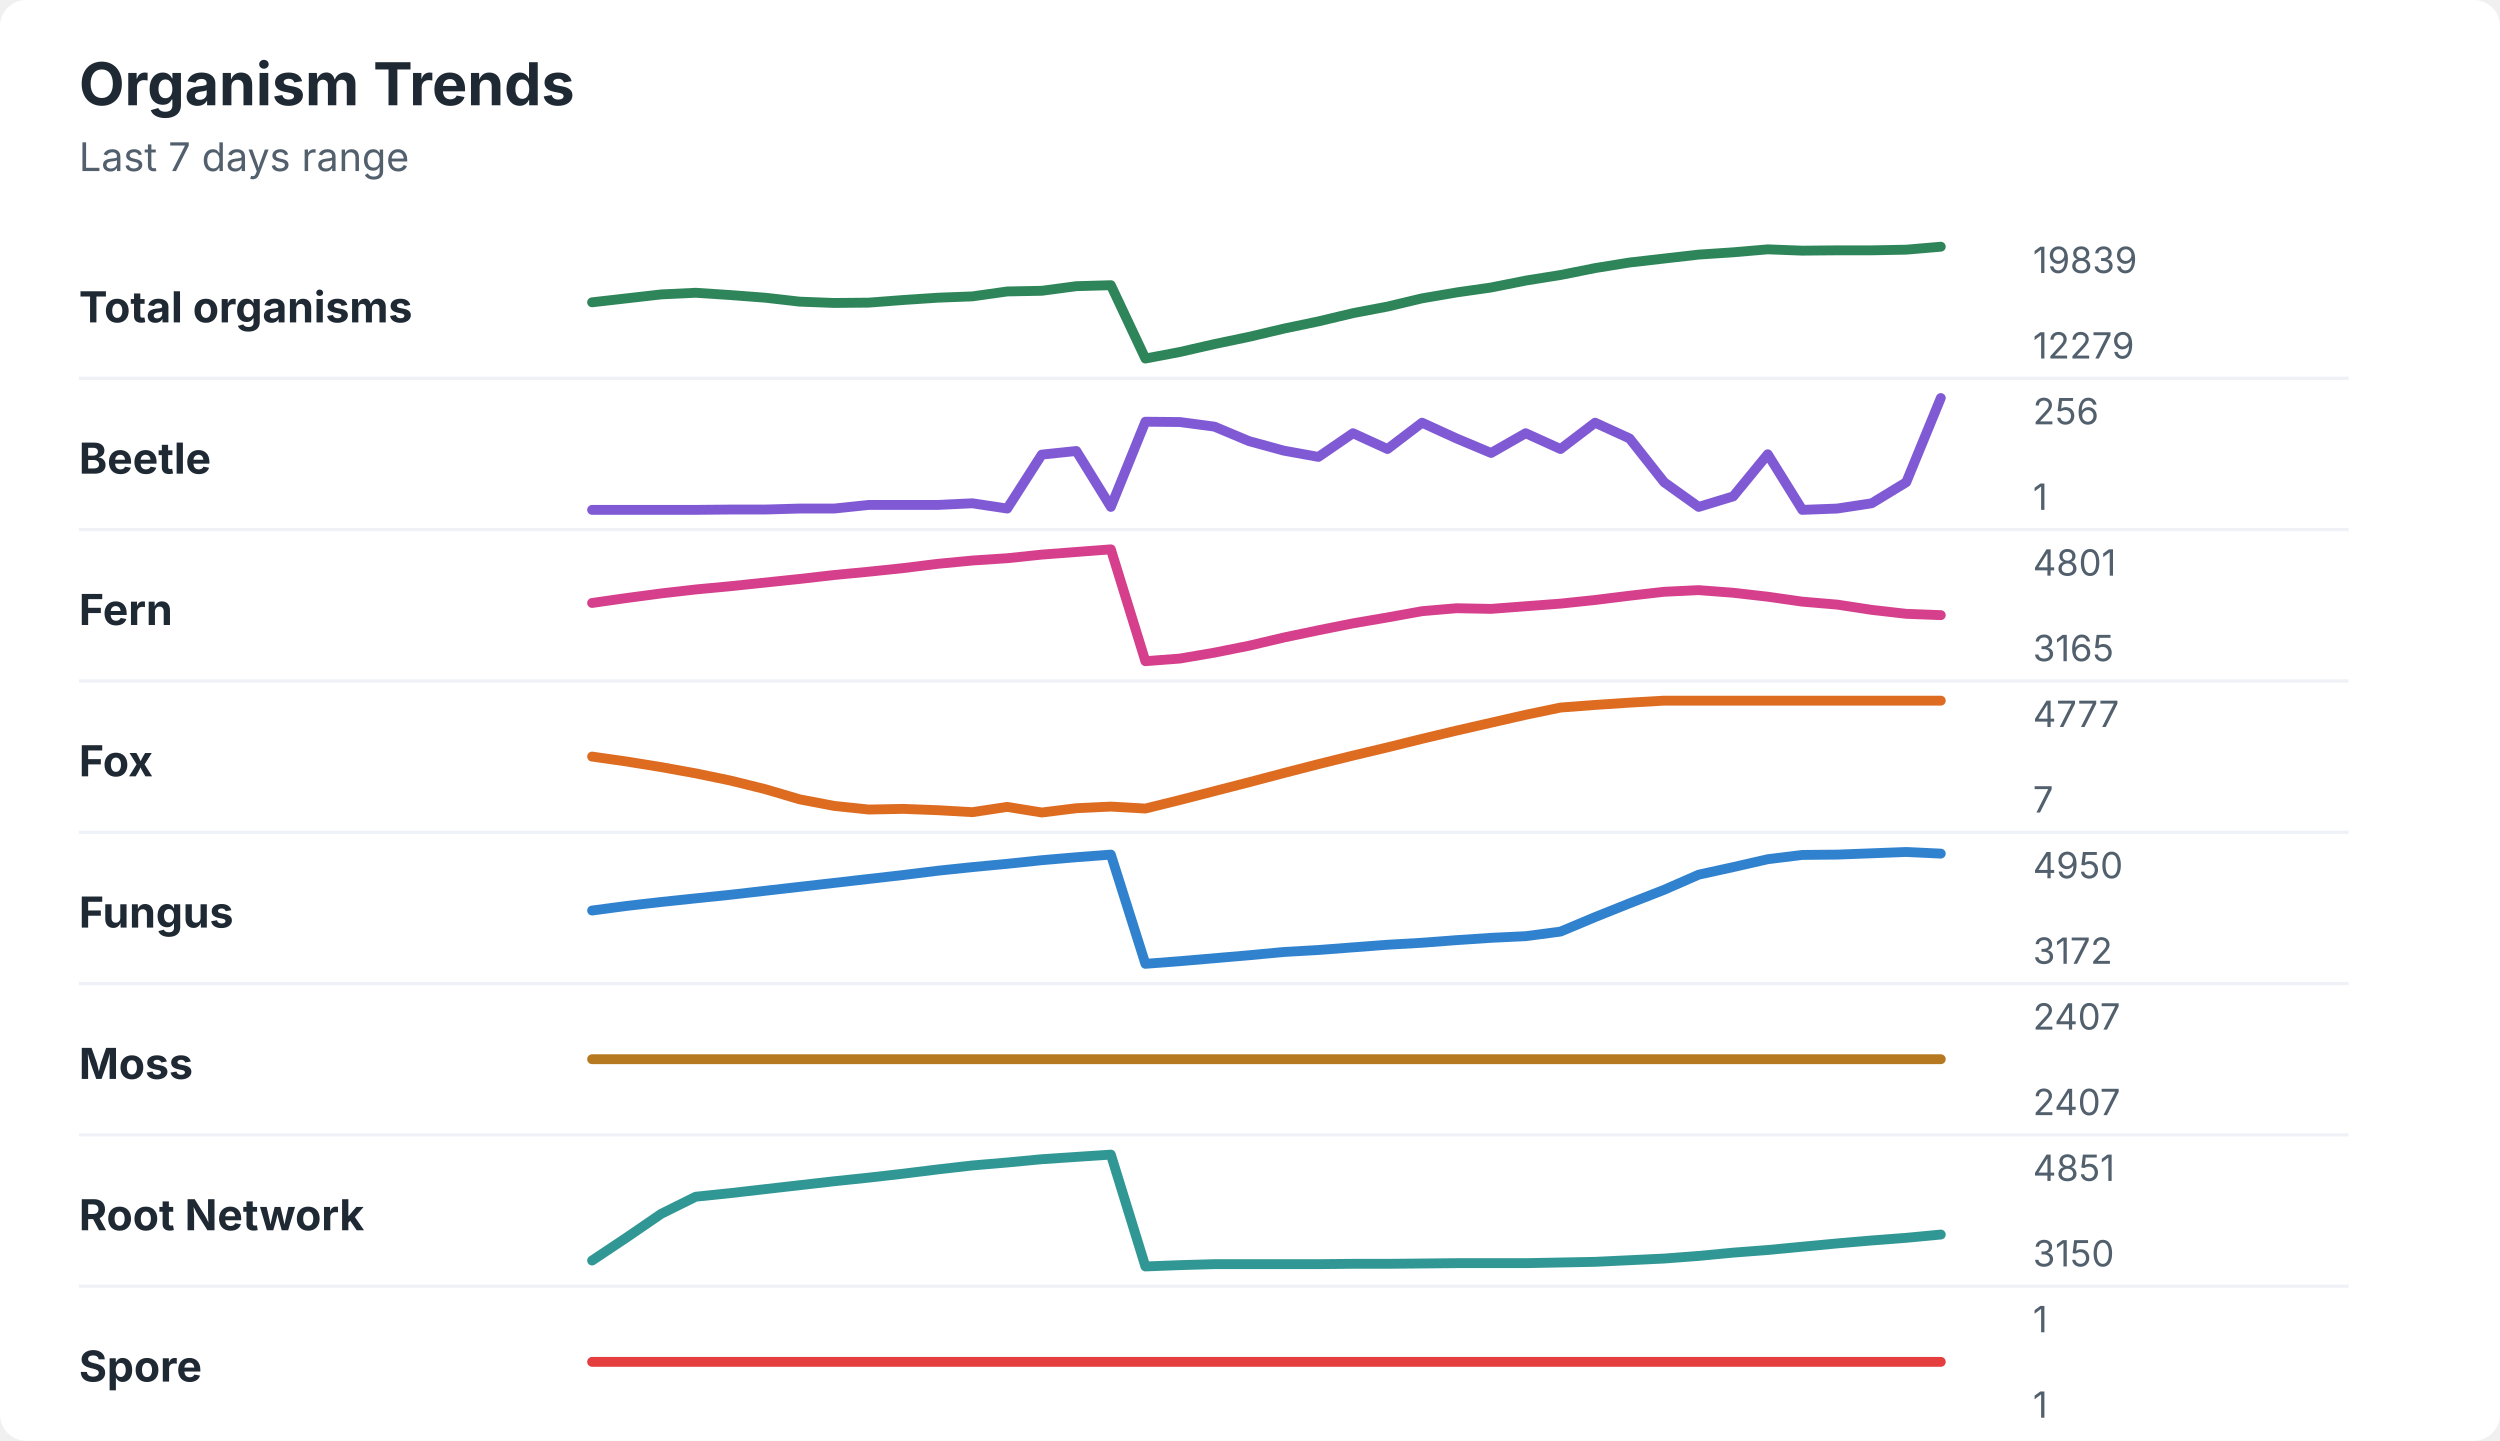
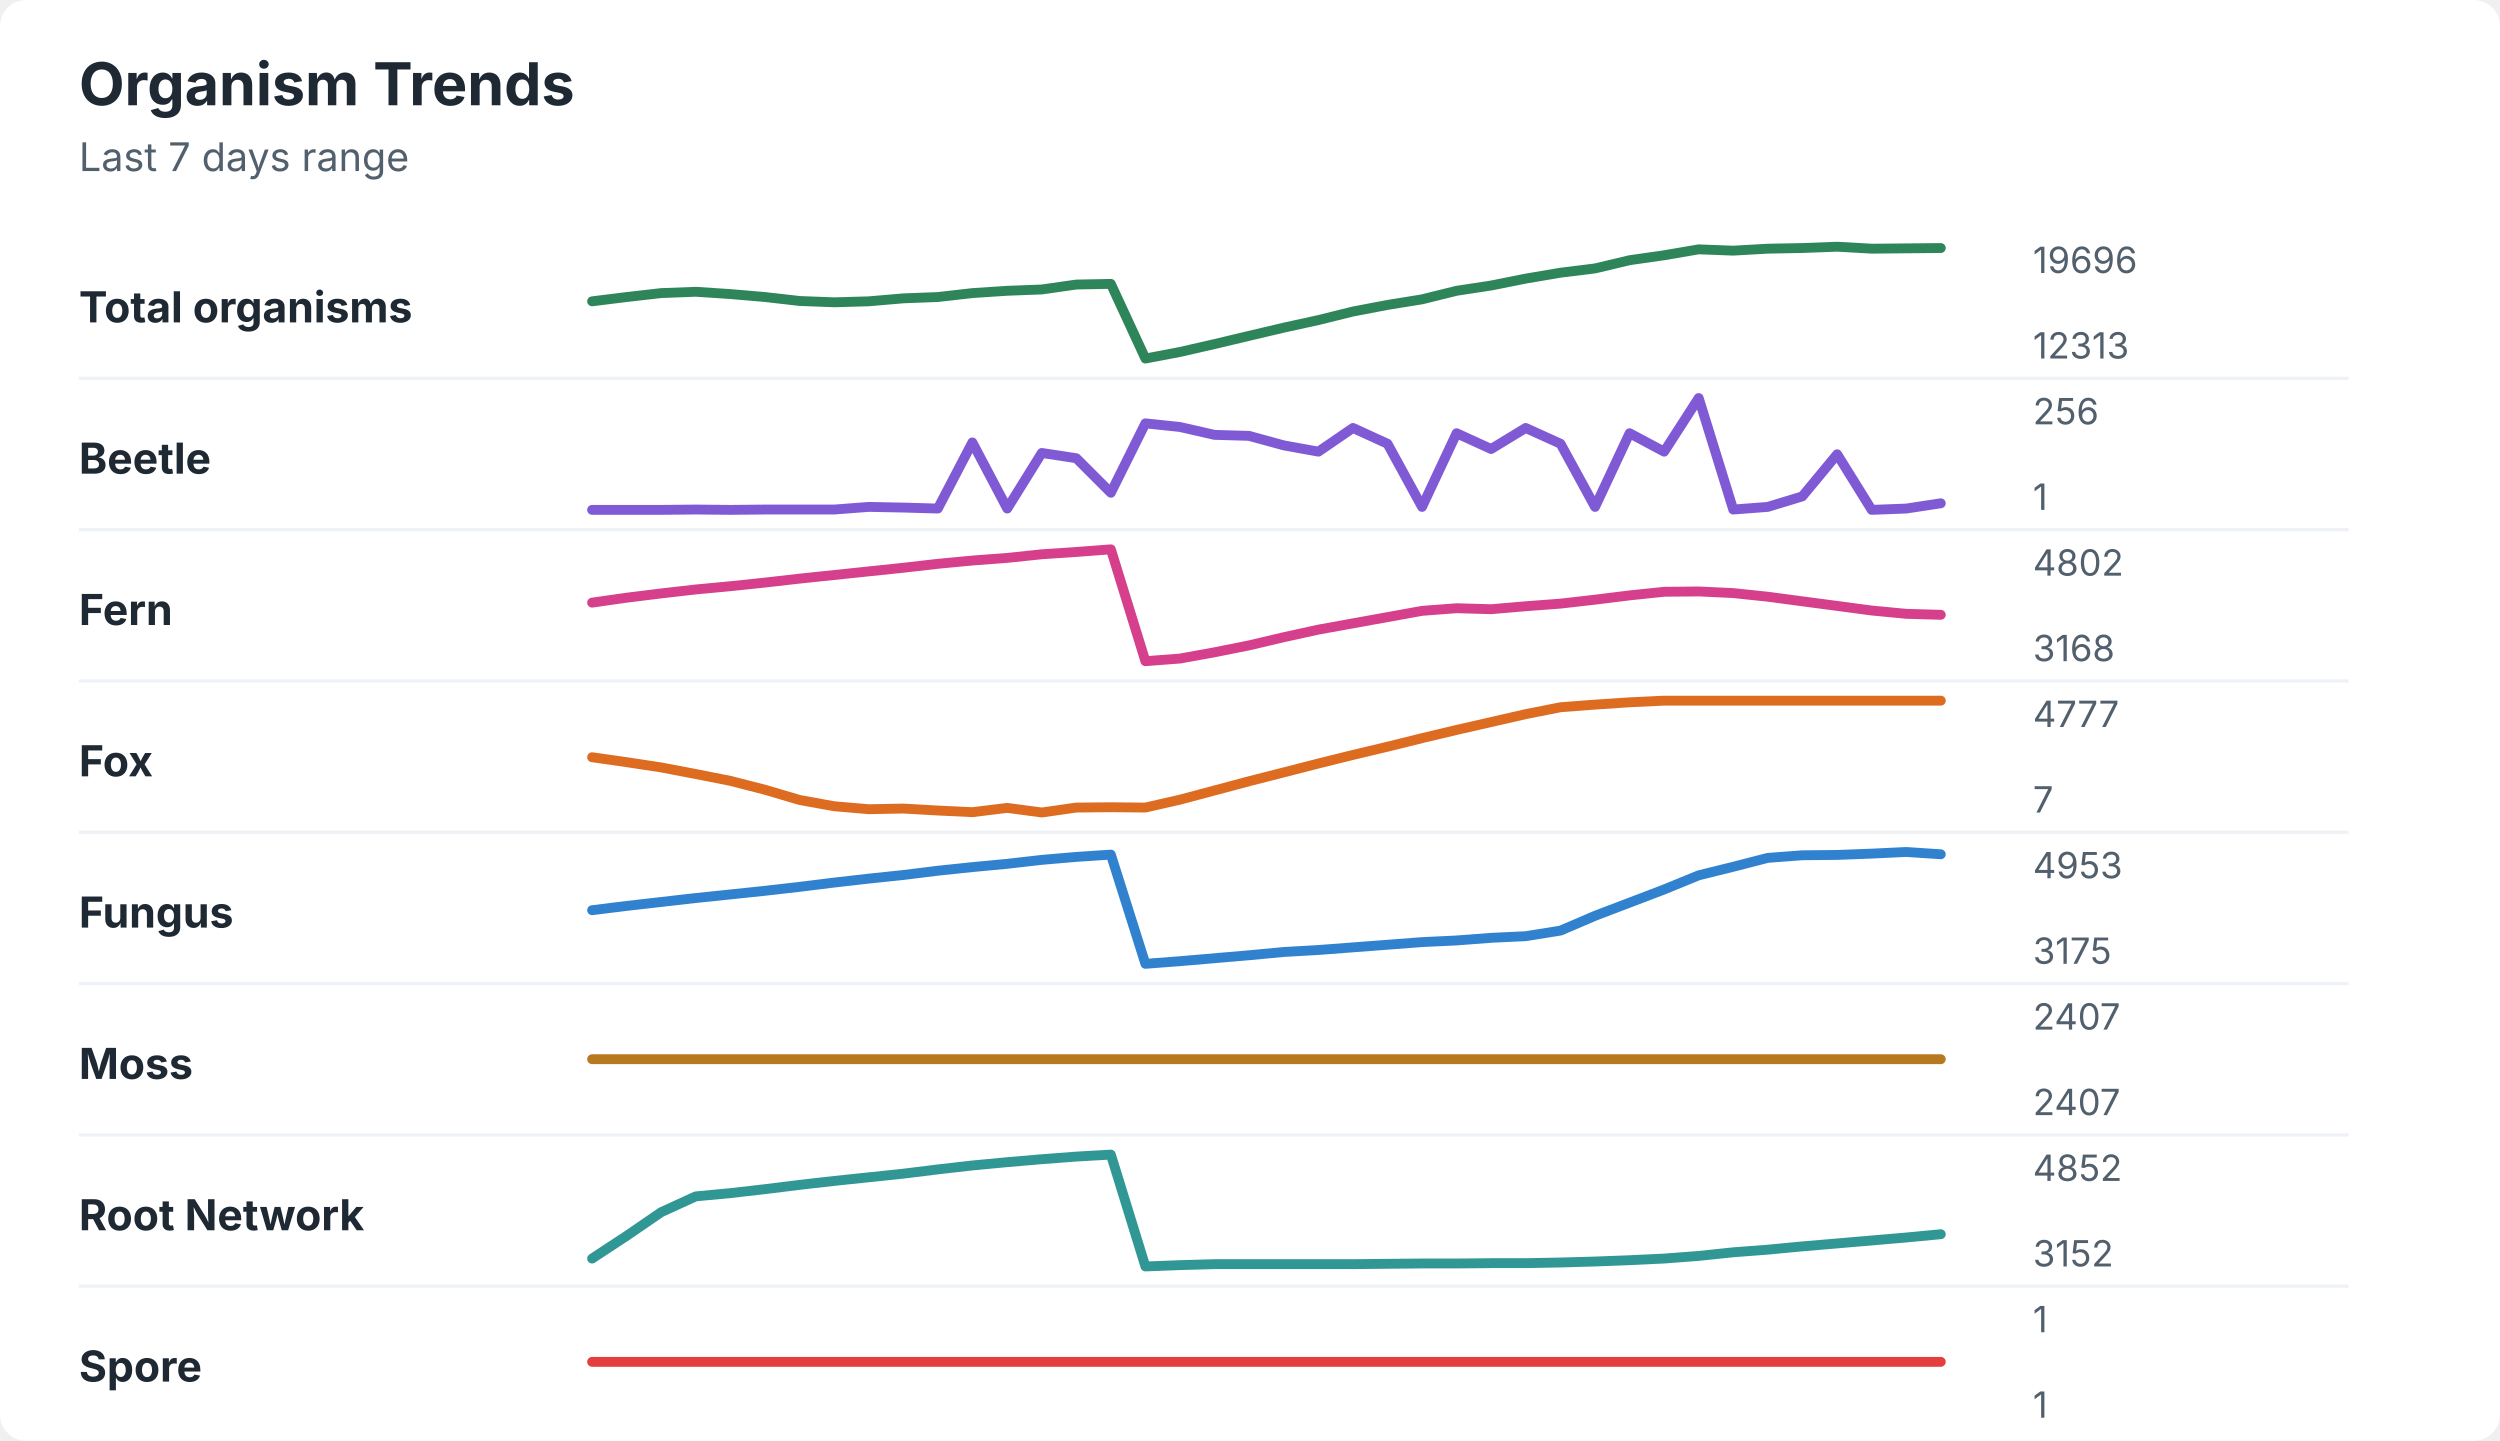
<svg xmlns="http://www.w3.org/2000/svg" width="760" height="438" viewBox="0 0 760 438" role="img" aria-labelledby="title desc">
  <rect width="760" height="438" rx="8" fill="#ffffff" />
  <style>
    text { font-family: -apple-system, BlinkMacSystemFont, "Segoe UI", sans-serif; }
    .title { font-size: 18px; font-weight: 700; fill: #1f2933; }
    .subtitle { font-size: 12px; fill: #52606d; }
    .label { font-size: 13px; font-weight: 650; fill: #1f2933; }
    .axis-value { font-size: 11px; fill: #52606d; }
    .separator { stroke: #eef2f7; stroke-width: 1; }
  </style>
  <text x="24" y="32" class="title">Organism Trends</text>
  <text x="24" y="52" class="subtitle">Last 7 days range</text>
  <text x="24" y="98" class="label">Total organisms</text>
-   <polyline points="180.0,91.9 190.5,90.7 201.0,89.5 211.5,89.0 222.1,89.7 232.6,90.5 243.1,91.7 253.6,92.1 264.1,92.0 274.6,91.2 285.1,90.5 295.6,90.1 306.2,88.6 316.7,88.4 327.2,87.0 337.7,86.7 348.2,109.0 358.7,107.0 369.2,104.6 379.7,102.4 390.3,99.9 400.8,97.7 411.3,95.2 421.8,93.2 432.3,90.7 442.8,88.9 453.3,87.4 463.8,85.3 474.4,83.6 484.9,81.5 495.4,79.8 505.9,78.6 516.4,77.4 526.9,76.7 537.4,75.8 547.9,76.2 558.5,76.1 569.0,76.1 579.5,75.9 590.0,75.0 " fill="none" stroke="#2f855a" stroke-width="3" stroke-linecap="round" stroke-linejoin="round" />
-   <text x="618" y="83" class="axis-value">19839</text>
-   <text x="618" y="109" class="axis-value">12279</text>
+   <polyline points="180.0,91.6 190.5,90.3 201.0,89.1 211.5,88.7 222.1,89.4 232.6,90.3 243.1,91.5 253.6,91.9 264.1,91.6 274.6,90.7 285.1,90.3 295.6,89.1 306.2,88.4 316.7,88.0 327.2,86.5 337.7,86.3 348.2,109.0 358.7,107.0 369.2,104.6 379.7,102.1 390.3,99.6 400.8,97.3 411.3,94.7 421.8,92.7 432.3,91.0 442.8,88.4 453.3,86.8 463.8,84.7 474.4,82.9 484.9,81.6 495.4,79.1 505.9,77.6 516.4,75.8 526.9,76.2 537.4,75.6 547.9,75.4 558.5,75.0 569.0,75.6 579.5,75.5 590.0,75.4 " fill="none" stroke="#2f855a" stroke-width="3" stroke-linecap="round" stroke-linejoin="round" />
+   <text x="618" y="83" class="axis-value">19696</text>
+   <text x="618" y="109" class="axis-value">12313</text>
  <line x1="24" y1="115.0" x2="714" y2="115.0" class="separator" />
  <text x="24" y="144" class="label">Beetle</text>
-   <polyline points="180.0,155.0 190.5,155.0 201.0,155.0 211.5,155.0 222.1,154.9 232.6,154.9 243.1,154.6 253.6,154.6 264.1,153.5 274.6,153.5 285.1,153.5 295.6,153.0 306.2,154.6 316.7,138.2 327.2,137.1 337.7,154.1 348.2,128.2 358.7,128.3 369.2,129.7 379.7,134.1 390.3,137.0 400.8,138.9 411.3,131.7 421.8,136.5 432.3,128.5 442.8,133.3 453.3,137.7 463.8,131.7 474.4,136.5 484.9,128.5 495.4,133.3 505.9,146.6 516.4,154.1 526.9,150.9 537.4,138.1 547.9,155.0 558.5,154.6 569.0,153.0 579.5,146.6 590.0,121.0 " fill="none" stroke="#805ad5" stroke-width="3" stroke-linecap="round" stroke-linejoin="round" />
+   <polyline points="180.0,155.0 190.5,155.0 201.0,155.0 211.5,154.9 222.1,155.0 232.6,154.9 243.1,154.9 253.6,154.9 264.1,154.1 274.6,154.3 285.1,154.6 295.6,134.5 306.2,154.6 316.7,137.7 327.2,139.3 337.7,149.8 348.2,128.7 358.7,129.8 369.2,132.2 379.7,132.5 390.3,135.4 400.8,137.3 411.3,130.1 421.8,134.9 432.3,154.1 442.8,131.7 453.3,136.5 463.8,130.1 474.4,134.9 484.9,154.1 495.4,131.7 505.9,137.3 516.4,121.0 526.9,154.9 537.4,154.1 547.9,150.9 558.5,138.1 569.0,155.0 579.5,154.6 590.0,153.0 " fill="none" stroke="#805ad5" stroke-width="3" stroke-linecap="round" stroke-linejoin="round" />
  <text x="618" y="129" class="axis-value">256</text>
  <text x="618" y="155" class="axis-value">1</text>
  <line x1="24" y1="161.0" x2="714" y2="161.0" class="separator" />
  <text x="24" y="190" class="label">Fern</text>
-   <polyline points="180.0,183.3 190.5,181.8 201.0,180.4 211.5,179.2 222.1,178.2 232.6,177.1 243.1,176.0 253.6,174.8 264.1,173.8 274.6,172.7 285.1,171.4 295.6,170.4 306.2,169.7 316.7,168.6 327.2,167.8 337.7,167.0 348.2,201.0 358.7,200.2 369.2,198.4 379.7,196.3 390.3,193.8 400.8,191.6 411.3,189.5 421.8,187.7 432.3,185.8 442.8,184.9 453.3,185.1 463.8,184.3 474.4,183.5 484.9,182.4 495.4,181.1 505.9,179.9 516.4,179.4 526.9,180.2 537.4,181.4 547.9,182.9 558.5,183.8 569.0,185.4 579.5,186.6 590.0,187.0 " fill="none" stroke="#d53f8c" stroke-width="3" stroke-linecap="round" stroke-linejoin="round" />
-   <text x="618" y="175" class="axis-value">4801</text>
-   <text x="618" y="201" class="axis-value">3165</text>
+   <polyline points="180.0,183.2 190.5,181.7 201.0,180.4 211.5,179.2 222.1,178.2 232.6,177.1 243.1,175.9 253.6,174.8 264.1,173.7 274.6,172.6 285.1,171.4 295.6,170.4 306.2,169.6 316.7,168.5 327.2,167.8 337.7,167.0 348.2,201.0 358.7,200.2 369.2,198.3 379.7,196.2 390.3,193.7 400.8,191.4 411.3,189.5 421.8,187.6 432.3,185.7 442.8,184.9 453.3,185.2 463.8,184.3 474.4,183.5 484.9,182.3 495.4,181.0 505.9,179.9 516.4,179.8 526.9,180.3 537.4,181.4 547.9,182.8 558.5,184.2 569.0,185.6 579.5,186.6 590.0,186.9 " fill="none" stroke="#d53f8c" stroke-width="3" stroke-linecap="round" stroke-linejoin="round" />
+   <text x="618" y="175" class="axis-value">4802</text>
+   <text x="618" y="201" class="axis-value">3168</text>
  <line x1="24" y1="207.0" x2="714" y2="207.0" class="separator" />
  <text x="24" y="236" class="label">Fox</text>
-   <polyline points="180.0,230.0 190.5,231.5 201.0,233.2 211.5,235.1 222.1,237.3 232.6,239.9 243.1,243.0 253.6,245.0 264.1,246.1 274.6,245.9 285.1,246.3 295.6,246.9 306.2,245.3 316.7,247.0 327.2,245.7 337.7,245.2 348.2,245.8 358.7,243.2 369.2,240.5 379.7,237.8 390.3,235.0 400.8,232.3 411.3,229.7 421.8,227.2 432.3,224.6 442.8,222.1 453.3,219.7 463.8,217.3 474.4,215.1 484.9,214.3 495.4,213.6 505.9,213.0 516.4,213.0 526.9,213.0 537.4,213.0 547.9,213.0 558.5,213.0 569.0,213.0 579.5,213.0 590.0,213.0 " fill="none" stroke="#dd6b20" stroke-width="3" stroke-linecap="round" stroke-linejoin="round" />
+   <polyline points="180.0,230.2 190.5,231.7 201.0,233.3 211.5,235.3 222.1,237.4 232.6,240.1 243.1,243.2 253.6,245.1 264.1,246.0 274.6,245.8 285.1,246.4 295.6,246.9 306.2,245.6 316.7,247.0 327.2,245.5 337.7,245.4 348.2,245.5 358.7,243.1 369.2,240.3 379.7,237.5 390.3,234.8 400.8,232.1 411.3,229.5 421.8,227.0 432.3,224.4 442.8,221.9 453.3,219.5 463.8,217.1 474.4,215.0 484.9,214.2 495.4,213.5 505.9,213.0 516.4,213.0 526.9,213.0 537.4,213.0 547.9,213.0 558.5,213.0 569.0,213.0 579.5,213.0 590.0,213.0 " fill="none" stroke="#dd6b20" stroke-width="3" stroke-linecap="round" stroke-linejoin="round" />
  <text x="618" y="221" class="axis-value">4777</text>
  <text x="618" y="247" class="axis-value">7</text>
  <line x1="24" y1="253.0" x2="714" y2="253.0" class="separator" />
  <text x="24" y="282" class="label">Fungus</text>
-   <polyline points="180.0,276.8 190.5,275.4 201.0,274.2 211.5,273.1 222.1,272.0 232.6,270.8 243.1,269.6 253.6,268.4 264.1,267.2 274.6,266.0 285.1,264.7 295.6,263.6 306.2,262.6 316.7,261.5 327.2,260.6 337.7,259.8 348.2,293.0 358.7,292.2 369.2,291.3 379.7,290.4 390.3,289.4 400.8,288.8 411.3,288.0 421.8,287.2 432.3,286.6 442.8,285.8 453.3,285.1 463.8,284.6 474.4,283.2 484.9,278.8 495.4,274.6 505.9,270.5 516.4,265.9 526.9,263.6 537.4,261.2 547.9,259.9 558.5,259.8 569.0,259.4 579.5,259.0 590.0,259.5 " fill="none" stroke="#3182ce" stroke-width="3" stroke-linecap="round" stroke-linejoin="round" />
-   <text x="618" y="267" class="axis-value">4950</text>
-   <text x="618" y="293" class="axis-value">3172</text>
+   <polyline points="180.0,276.7 190.5,275.4 201.0,274.2 211.5,273.0 222.1,271.9 232.6,270.8 243.1,269.6 253.6,268.3 264.1,267.1 274.6,266.0 285.1,264.7 295.6,263.6 306.2,262.6 316.7,261.4 327.2,260.5 337.7,259.8 348.2,293.0 358.7,292.2 369.2,291.3 379.7,290.4 390.3,289.4 400.8,288.8 411.3,288.0 421.8,287.2 432.3,286.4 442.8,285.9 453.3,285.1 463.8,284.6 474.4,282.9 484.9,278.4 495.4,274.4 505.9,270.4 516.4,266.1 526.9,263.5 537.4,260.8 547.9,260.0 558.5,259.9 569.0,259.5 579.5,259.0 590.0,259.7 " fill="none" stroke="#3182ce" stroke-width="3" stroke-linecap="round" stroke-linejoin="round" />
+   <text x="618" y="267" class="axis-value">4953</text>
+   <text x="618" y="293" class="axis-value">3175</text>
  <line x1="24" y1="299.0" x2="714" y2="299.0" class="separator" />
  <text x="24" y="328" class="label">Moss</text>
  <polyline points="180.0,322.0 190.5,322.0 201.0,322.0 211.5,322.0 222.1,322.0 232.6,322.0 243.1,322.0 253.6,322.0 264.1,322.0 274.6,322.0 285.1,322.0 295.6,322.0 306.2,322.0 316.7,322.0 327.2,322.0 337.7,322.0 348.2,322.0 358.7,322.0 369.2,322.0 379.7,322.0 390.3,322.0 400.8,322.0 411.3,322.0 421.8,322.0 432.3,322.0 442.8,322.0 453.3,322.0 463.8,322.0 474.4,322.0 484.9,322.0 495.4,322.0 505.9,322.0 516.4,322.0 526.9,322.0 537.4,322.0 547.9,322.0 558.5,322.0 569.0,322.0 579.5,322.0 590.0,322.0 " fill="none" stroke="#b7791f" stroke-width="3" stroke-linecap="round" stroke-linejoin="round" />
  <text x="618" y="313" class="axis-value">2407</text>
  <text x="618" y="339" class="axis-value">2407</text>
  <line x1="24" y1="345.0" x2="714" y2="345.0" class="separator" />
  <text x="24" y="374" class="label">Root Network</text>
-   <polyline points="180.0,383.2 190.5,376.2 201.0,369.0 211.5,363.8 222.1,362.7 232.6,361.5 243.1,360.3 253.6,359.1 264.1,358.0 274.6,356.8 285.1,355.5 295.6,354.3 306.2,353.4 316.7,352.4 327.2,351.7 337.7,351.0 348.2,385.0 358.7,384.6 369.2,384.3 379.7,384.3 390.3,384.3 400.8,384.3 411.3,384.2 421.8,384.2 432.3,384.1 442.8,384.0 453.3,384.0 463.8,384.0 474.4,383.8 484.9,383.6 495.4,383.1 505.9,382.6 516.4,381.8 526.9,380.8 537.4,380.0 547.9,379.0 558.5,378.0 569.0,377.1 579.5,376.3 590.0,375.3 " fill="none" stroke="#319795" stroke-width="3" stroke-linecap="round" stroke-linejoin="round" />
-   <text x="618" y="359" class="axis-value">4851</text>
-   <text x="618" y="385" class="axis-value">3150</text>
+   <polyline points="180.0,382.6 190.5,375.7 201.0,368.5 211.5,363.7 222.1,362.7 232.6,361.5 243.1,360.2 253.6,359.0 264.1,357.9 274.6,356.8 285.1,355.5 295.6,354.3 306.2,353.3 316.7,352.4 327.2,351.6 337.7,351.0 348.2,385.0 358.7,384.6 369.2,384.3 379.7,384.3 390.3,384.3 400.8,384.3 411.3,384.3 421.8,384.2 432.3,384.1 442.8,384.1 453.3,384.0 463.8,384.0 474.4,383.8 484.9,383.5 495.4,383.1 505.9,382.6 516.4,381.8 526.9,380.7 537.4,379.9 547.9,378.9 558.5,378.0 569.0,377.1 579.5,376.2 590.0,375.2 " fill="none" stroke="#319795" stroke-width="3" stroke-linecap="round" stroke-linejoin="round" />
+   <text x="618" y="359" class="axis-value">4852</text>
+   <text x="618" y="385" class="axis-value">3152</text>
  <line x1="24" y1="391.0" x2="714" y2="391.0" class="separator" />
  <text x="24" y="420" class="label">Spore</text>
  <polyline points="180.0,414.0 190.5,414.0 201.0,414.0 211.5,414.0 222.1,414.0 232.6,414.0 243.1,414.0 253.6,414.0 264.1,414.0 274.6,414.0 285.1,414.0 295.6,414.0 306.2,414.0 316.7,414.0 327.2,414.0 337.7,414.0 348.2,414.0 358.7,414.0 369.2,414.0 379.7,414.0 390.3,414.0 400.8,414.0 411.3,414.0 421.8,414.0 432.3,414.0 442.8,414.0 453.3,414.0 463.8,414.0 474.4,414.0 484.9,414.0 495.4,414.0 505.9,414.0 516.4,414.0 526.9,414.0 537.4,414.0 547.9,414.0 558.5,414.0 569.0,414.0 579.5,414.0 590.0,414.0 " fill="none" stroke="#e53e3e" stroke-width="3" stroke-linecap="round" stroke-linejoin="round" />
  <text x="618" y="405" class="axis-value">1</text>
  <text x="618" y="431" class="axis-value">1</text>
</svg>
